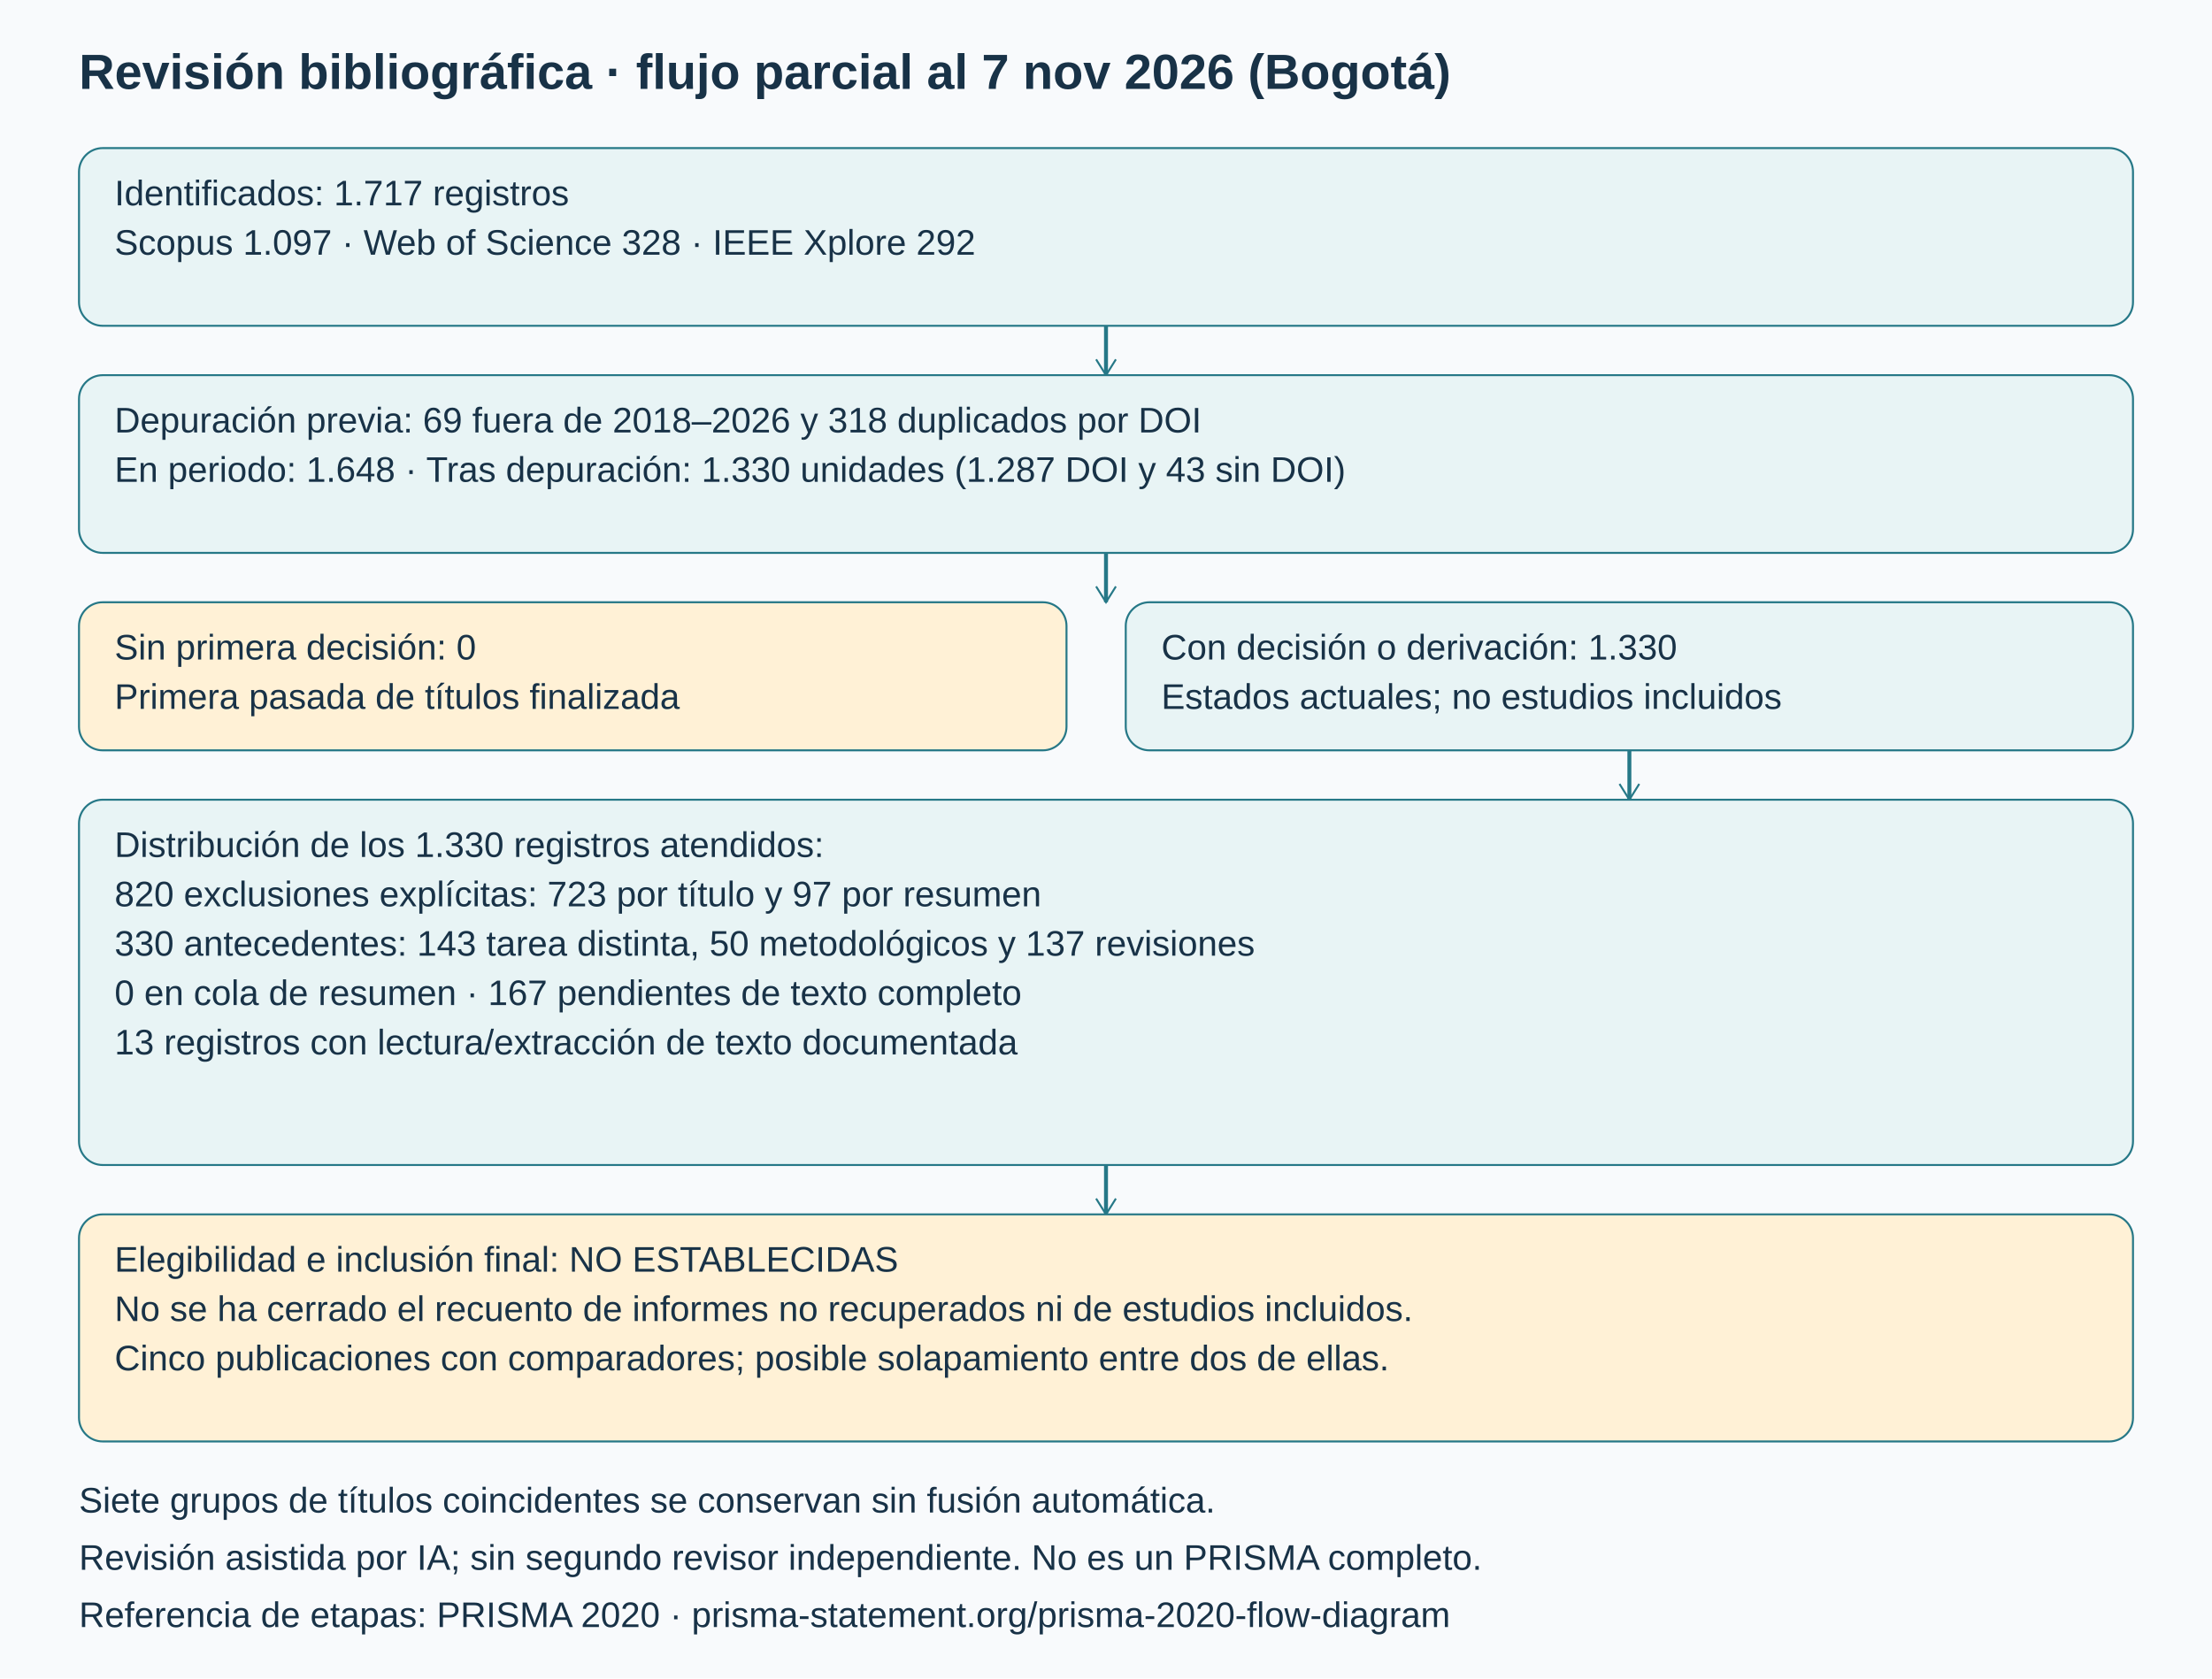
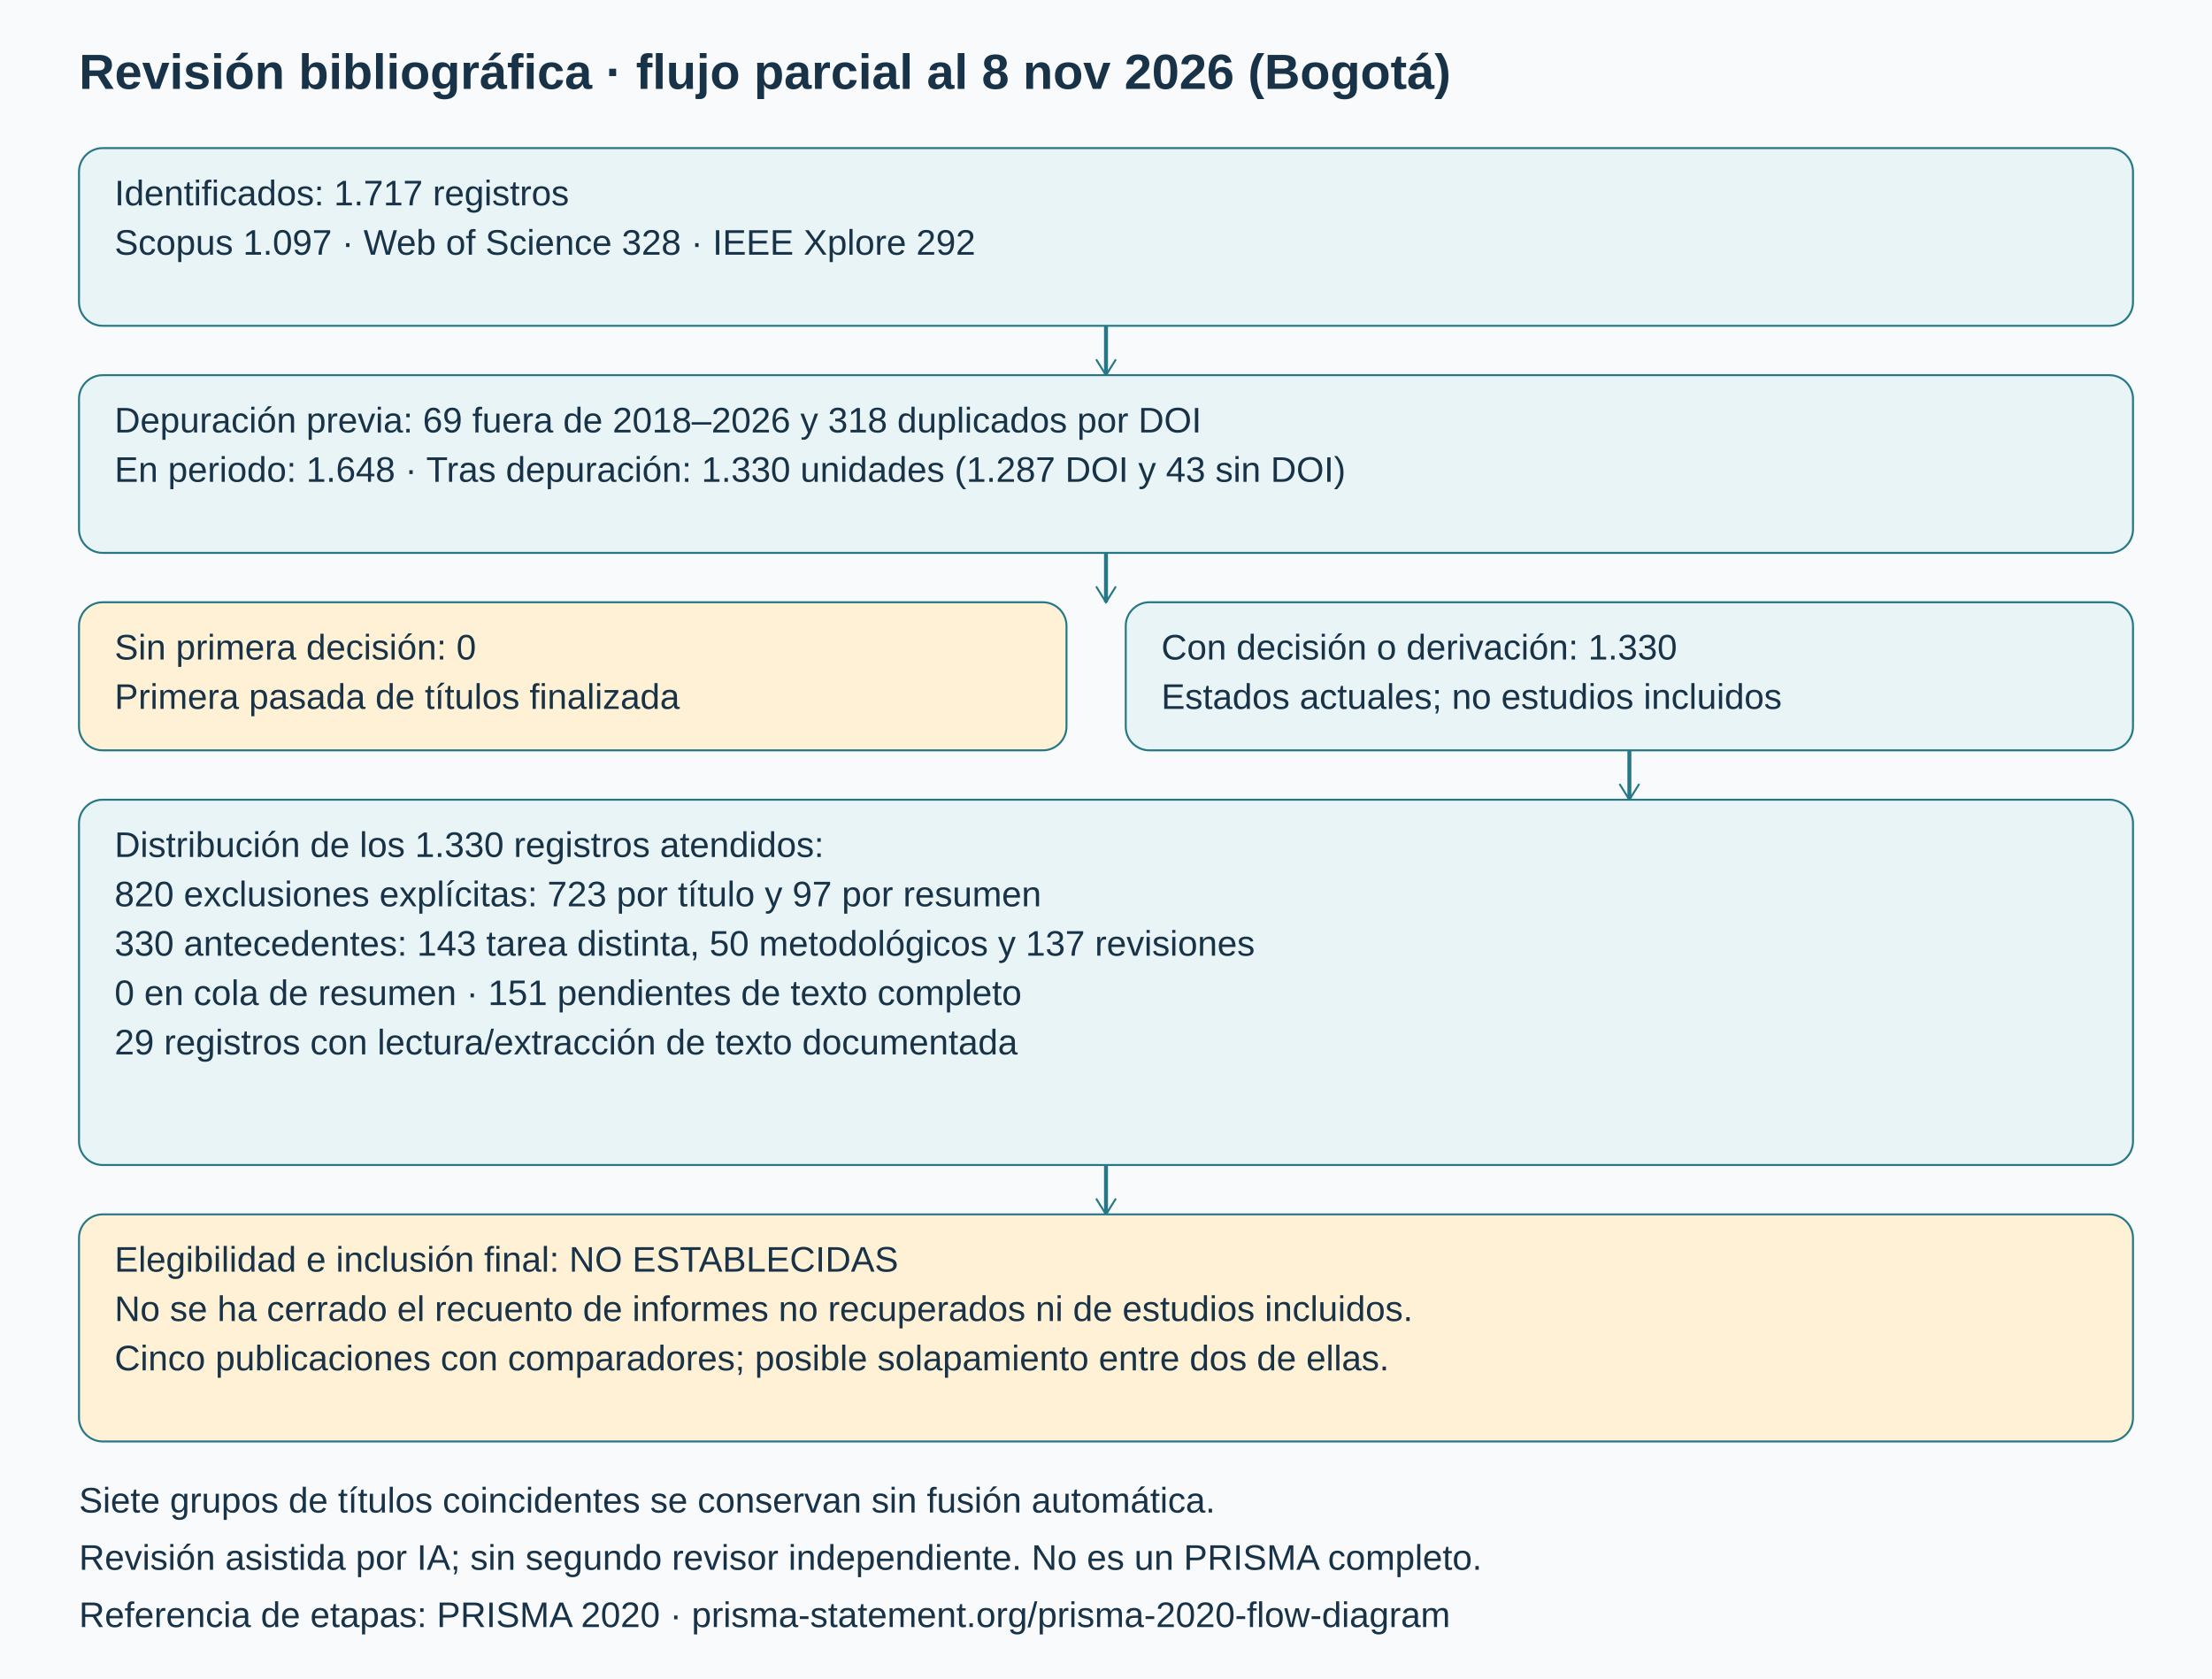
<svg xmlns="http://www.w3.org/2000/svg" width="1120" height="850" viewBox="0 0 1120 850" role="img" aria-labelledby="title desc">
  <rect width="1120" height="850" fill="#f8fafc" />
  <style>text{font-family:Arial,sans-serif;fill:#183247} .t{font-size:25px;font-weight:bold} .s{font-size:18px} .h{font-size:20px;font-weight:bold}</style>
-   <text x="40" y="45" class="t">Revisión bibliográfica · flujo parcial al 7 nov 2026 (Bogotá)</text>
+   <text x="40" y="45" class="t">Revisión bibliográfica · flujo parcial al 8 nov 2026 (Bogotá)</text>
  <rect x="40" y="75" width="1040" height="90" rx="12" fill="#e8f4f5" stroke="#267887" />
  <text x="58" y="104" class="s">Identificados: 1.717 registros</text>
  <text x="58" y="129" class="s">Scopus 1.097 · Web of Science 328 · IEEE Xplore 292</text>
  <path d="M560 165 L560 190" stroke="#267887" stroke-width="2" fill="none" />
  <path d="M555 182 L560 190 L565 182" stroke="#267887" fill="none" />
  <rect x="40" y="190" width="1040" height="90" rx="12" fill="#e8f4f5" stroke="#267887" />
  <text x="58" y="219" class="s">Depuración previa: 69 fuera de 2018–2026 y 318 duplicados por DOI</text>
  <text x="58" y="244" class="s">En periodo: 1.648 · Tras depuración: 1.330 unidades (1.287 DOI y 43 sin DOI)</text>
  <path d="M560 280 L560 305" stroke="#267887" stroke-width="2" fill="none" />
  <path d="M555 297 L560 305 L565 297" stroke="#267887" fill="none" />
  <rect x="40" y="305" width="500" height="75" rx="12" fill="#fff1d6" stroke="#267887" />
  <text x="58" y="334" class="s">Sin primera decisión: 0</text>
  <text x="58" y="359" class="s">Primera pasada de títulos finalizada</text>
  <rect x="570" y="305" width="510" height="75" rx="12" fill="#e8f4f5" stroke="#267887" />
  <text x="588" y="334" class="s">Con decisión o derivación: 1.330</text>
  <text x="588" y="359" class="s">Estados actuales; no estudios incluidos</text>
  <path d="M825 380 L825 405" stroke="#267887" stroke-width="2" fill="none" />
  <path d="M820 397 L825 405 L830 397" stroke="#267887" fill="none" />
  <rect x="40" y="405" width="1040" height="185" rx="12" fill="#e8f4f5" stroke="#267887" />
  <text x="58" y="434" class="s">Distribución de los 1.330 registros atendidos:</text>
  <text x="58" y="459" class="s">820 exclusiones explícitas: 723 por título y 97 por resumen</text>
  <text x="58" y="484" class="s">330 antecedentes: 143 tarea distinta, 50 metodológicos y 137 revisiones</text>
-   <text x="58" y="509" class="s">0 en cola de resumen · 167 pendientes de texto completo</text>
-   <text x="58" y="534" class="s">13 registros con lectura/extracción de texto documentada</text>
+   <text x="58" y="509" class="s">0 en cola de resumen · 151 pendientes de texto completo</text>
+   <text x="58" y="534" class="s">29 registros con lectura/extracción de texto documentada</text>
  <path d="M560 590 L560 615" stroke="#267887" stroke-width="2" fill="none" />
  <path d="M555 607 L560 615 L565 607" stroke="#267887" fill="none" />
  <rect x="40" y="615" width="1040" height="115" rx="12" fill="#fff1d6" stroke="#267887" />
  <text x="58" y="644" class="s">Elegibilidad e inclusión final: NO ESTABLECIDAS</text>
  <text x="58" y="669" class="s">No se ha cerrado el recuento de informes no recuperados ni de estudios incluidos.</text>
  <text x="58" y="694" class="s">Cinco publicaciones con comparadores; posible solapamiento entre dos de ellas.</text>
  <text x="40" y="766" class="s">Siete grupos de títulos coincidentes se conservan sin fusión automática.</text>
  <text x="40" y="795" class="s">Revisión asistida por IA; sin segundo revisor independiente. No es un PRISMA completo.</text>
  <text x="40" y="824" class="s">Referencia de etapas: PRISMA 2020 · prisma-statement.org/prisma-2020-flow-diagram</text>
</svg>
